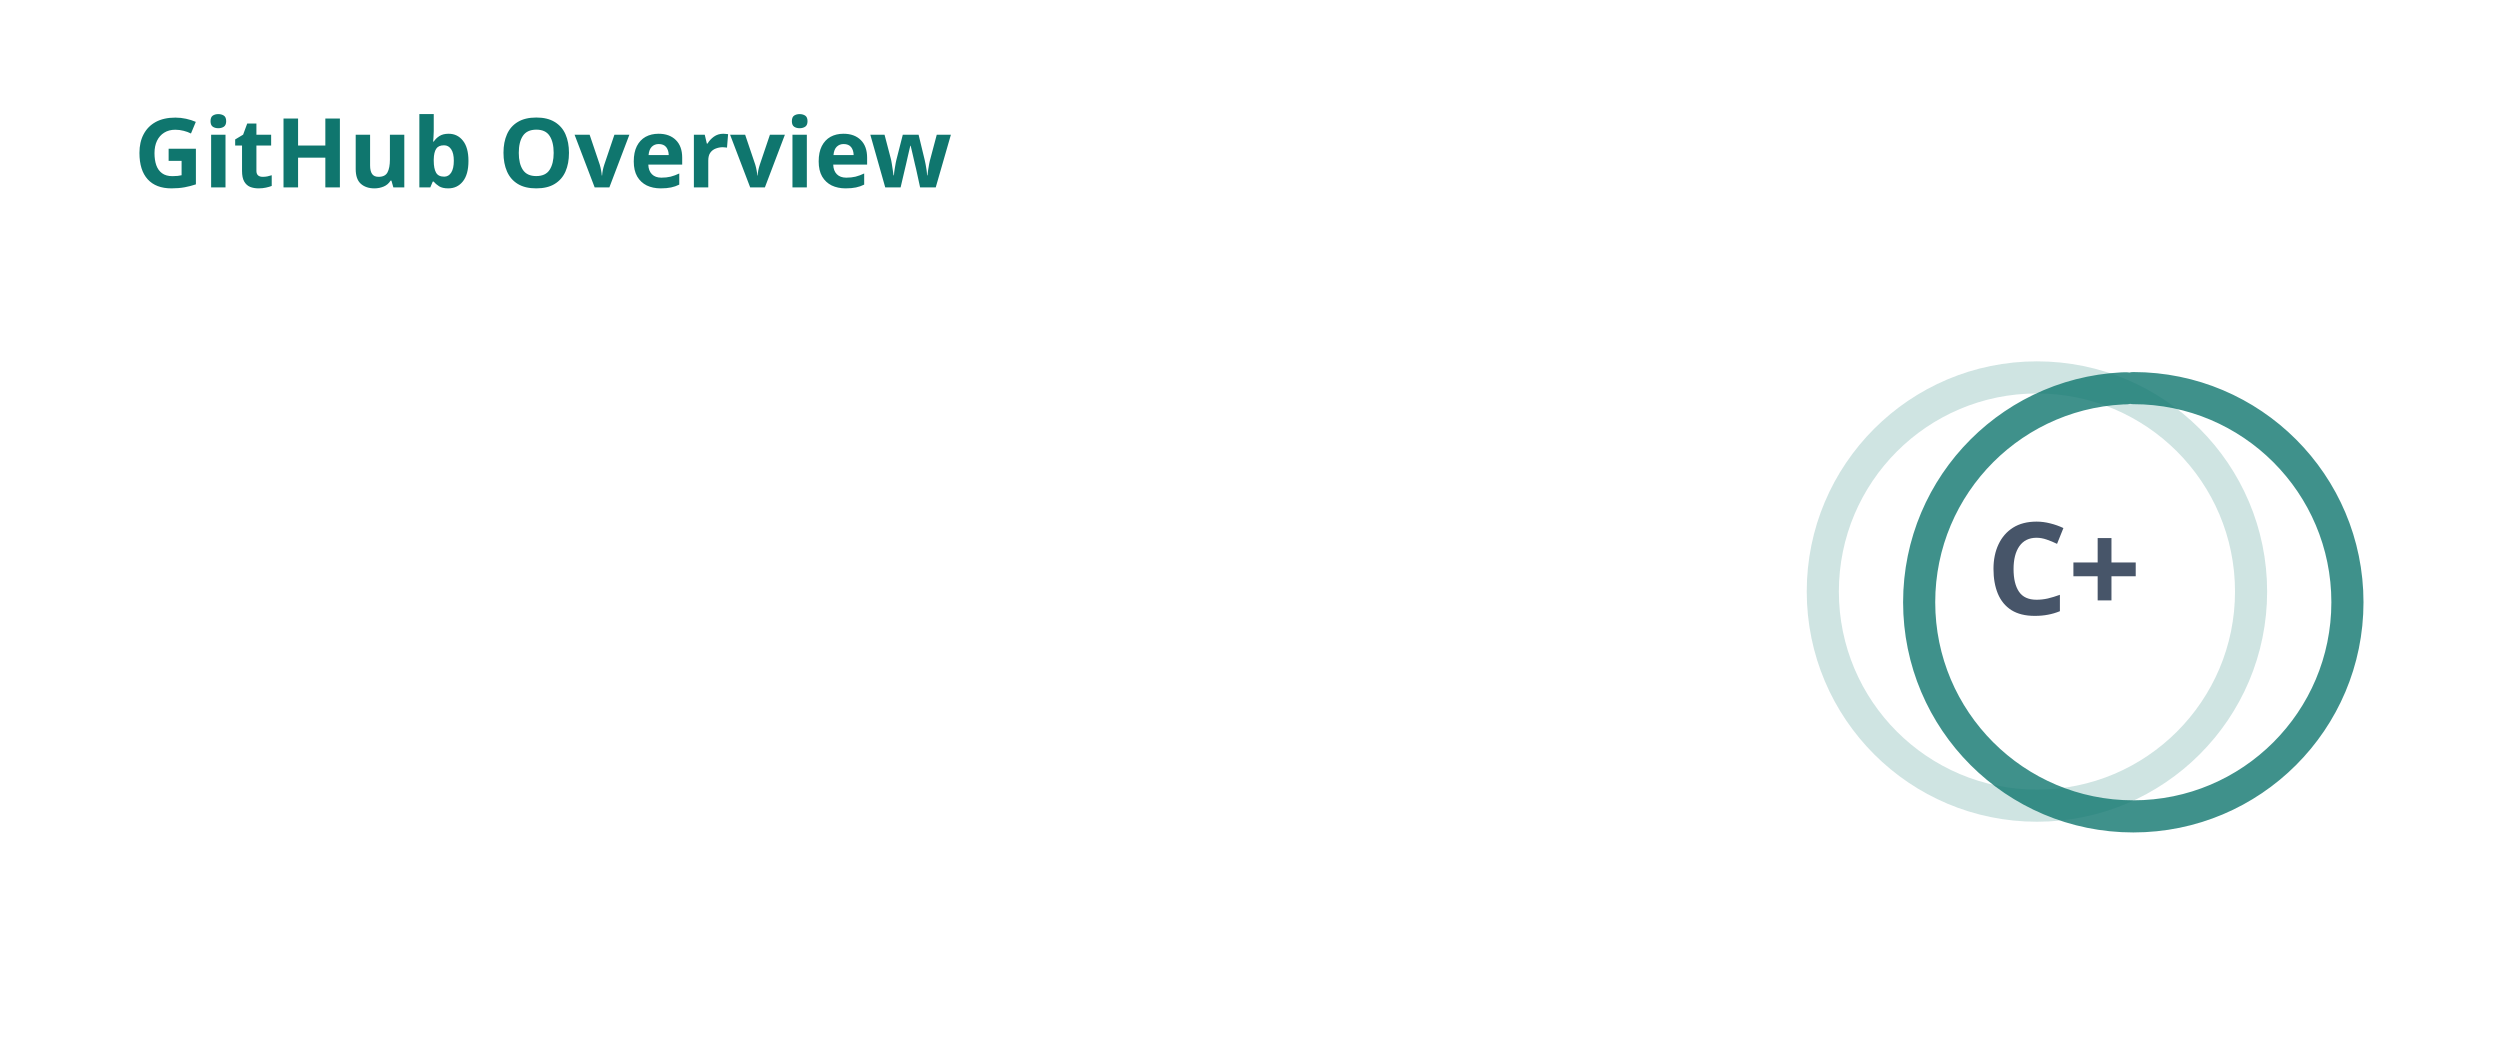
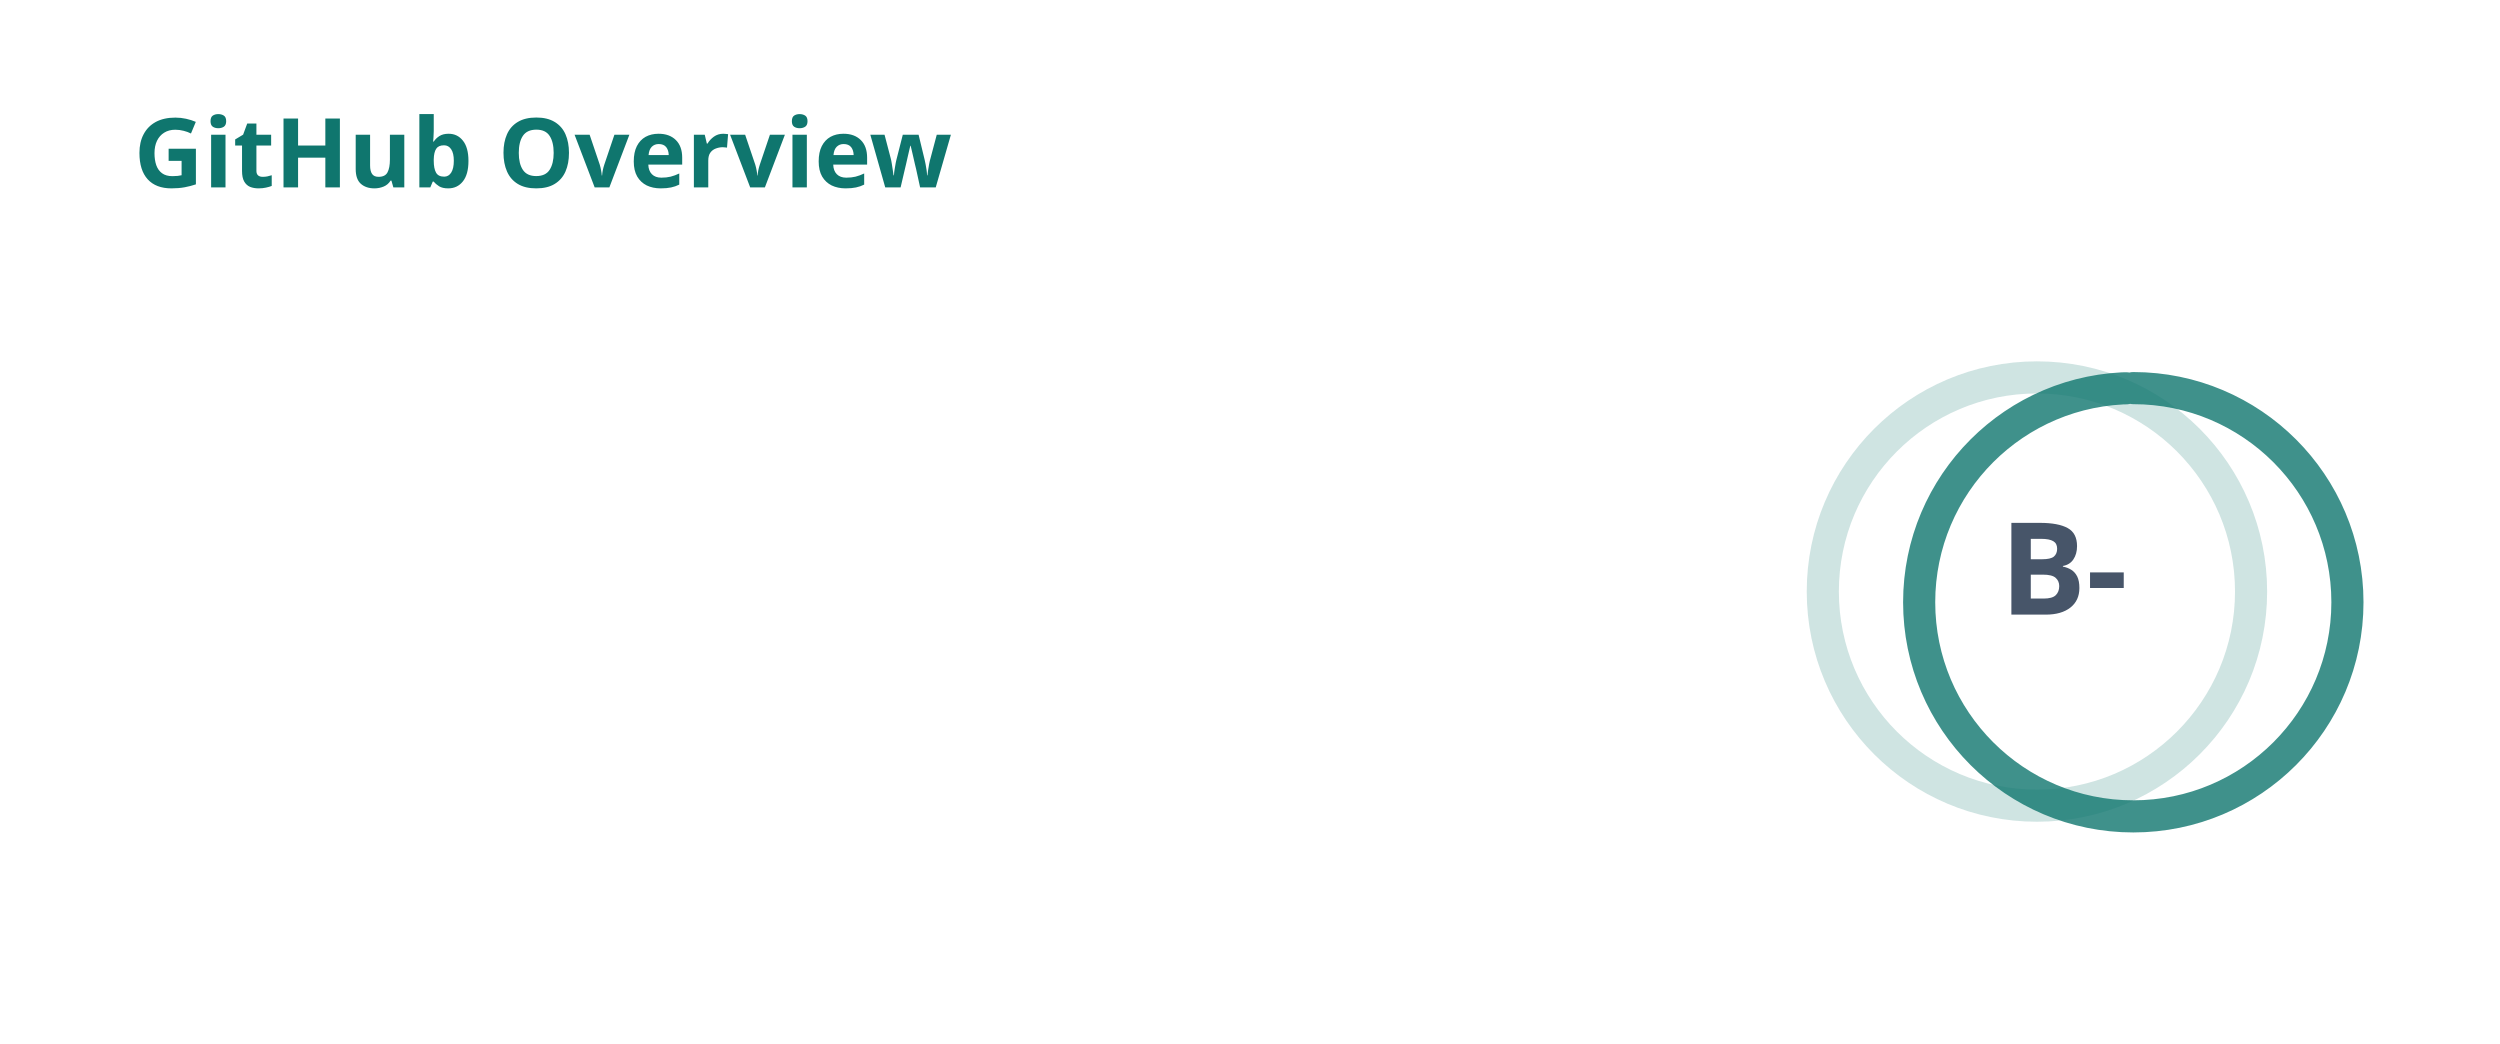
<svg xmlns="http://www.w3.org/2000/svg" width="467" height="195" viewBox="0 0 467 195" fill="none" role="img" aria-labelledby="descId">
  <style>
          .header {
            font: 600 18px 'Segoe UI', Ubuntu, Sans-Serif;
            fill: #0F766E;
            animation: fadeInAnimation 0.8s ease-in-out forwards;
          }
          @supports(-moz-appearance: auto) {
            /* Selector detects Firefox */
            .header { font-size: 15.5px; }
          }
          
    .stat {
      font: 600 14px 'Segoe UI', Ubuntu, "Helvetica Neue", Sans-Serif; fill: #475569;
    }
    @supports(-moz-appearance: auto) {
      /* Selector detects Firefox */
      .stat { font-size:12px; }
    }
    .stagger {
      opacity: 0;
      animation: fadeInAnimation 0.3s ease-in-out forwards;
    }
    .rank-text {
      font: 800 24px 'Segoe UI', Ubuntu, Sans-Serif; fill: #475569;
      animation: scaleInAnimation 0.3s ease-in-out forwards;
    }
    .rank-percentile-header {
      font-size: 14px;
    }
    .rank-percentile-text {
      font-size: 16px;
    }
    
    .not_bold { font-weight: 400 }
    .bold { font-weight: 700 }
    .icon {
      fill: #0F766E;
      display: block;
    }

    .rank-circle-rim {
      stroke: #0F766E;
      fill: none;
      stroke-width: 6;
      opacity: 0.2;
    }
    .rank-circle {
      stroke: #0F766E;
      stroke-dasharray: 250;
      fill: none;
      stroke-width: 6;
      stroke-linecap: round;
      opacity: 0.8;
      transform-origin: -10px 8px;
      transform: rotate(-90deg);
      animation: rankAnimation 1s forwards ease-in-out;
    }
    
    @keyframes rankAnimation {
      from {
        stroke-dashoffset: 251.327;
      }
      to {
-         stroke-dashoffset: 200.703;
+         stroke-dashoffset: 186.877;
      }
    }
  
  
          

          
      /* Animations */
      @keyframes scaleInAnimation {
        from {
          transform: translate(-5px, 5px) scale(0);
        }
        to {
          transform: translate(-5px, 5px) scale(1);
        }
      }
      @keyframes fadeInAnimation {
        from {
          opacity: 0;
        }
        to {
          opacity: 1;
        }
      }
    
          
        </style>
  <defs>
          
          
        </defs>
  <rect data-testid="card-bg" class="card-bg" x="0.5" y="0.5" rx="4.5" height="99%" stroke="#e4e2e2" width="466" fill="#ffffff00" stroke-opacity="0" />
  <g data-testid="card-title" transform="translate(25, 35)">
    <g transform="translate(0, 0)">
      <text x="0" y="0" class="header" data-testid="header">GitHub Overview</text>
    </g>
  </g>
  <g data-testid="main-card-body" transform="translate(0, 55)">
    <g data-testid="rank-circle" transform="translate(390.5, 47.5)">
      <circle class="rank-circle-rim" cx="-10" cy="8" r="40" />
      <circle class="rank-circle" cx="-10" cy="8" r="40" />
      <g class="rank-text">
        <text x="-5" y="3" alignment-baseline="central" dominant-baseline="central" text-anchor="middle" data-testid="level-rank-icon">
-           C+
+           B-
        </text>
      </g>
    </g>
    <svg x="0" y="0">
      <g transform="translate(0, 0)">
        <g class="stagger" style="animation-delay: 450ms" transform="translate(25, 0)">
          <svg data-testid="icon" class="icon" viewBox="0 0 16 16" version="1.1" width="16" height="16">
            <path fill-rule="evenodd" d="M8 .25a.75.75 0 01.673.418l1.882 3.815 4.21.612a.75.75 0 01.416 1.279l-3.046 2.97.719 4.192a.75.75 0 01-1.088.791L8 12.347l-3.766 1.98a.75.75 0 01-1.088-.79l.72-4.194L.818 6.374a.75.75 0 01.416-1.28l4.21-.611L7.327.668A.75.75 0 018 .25zm0 2.445L6.615 5.5a.75.75 0 01-.564.41l-3.097.45 2.24 2.184a.75.75 0 01.216.664l-.528 3.084 2.769-1.456a.75.75 0 01.698 0l2.77 1.456-.53-3.084a.75.75 0 01.216-.664l2.24-2.183-3.096-.45a.75.75 0 01-.564-.41L8 2.694v.001z" />
          </svg>
          <text class="stat  bold" x="25" y="12.5">Total Stars Earned:</text>
          <text class="stat  bold" x="224.01" y="12.5" data-testid="stars">2</text>
        </g>
      </g>
      <g transform="translate(0, 25)">
        <g class="stagger" style="animation-delay: 600ms" transform="translate(25, 0)">
          <svg data-testid="icon" class="icon" viewBox="0 0 16 16" version="1.1" width="16" height="16">
            <path fill-rule="evenodd" d="M1.643 3.143L.427 1.927A.25.25 0 000 2.104V5.75c0 .138.112.25.25.25h3.646a.25.25 0 00.177-.427L2.715 4.215a6.5 6.5 0 11-1.18 4.458.75.75 0 10-1.493.154 8.001 8.001 0 101.6-5.684zM7.75 4a.75.75 0 01.75.75v2.992l2.028.812a.75.75 0 01-.557 1.392l-2.5-1A.75.75 0 017 8.25v-3.5A.75.75 0 017.75 4z" />
          </svg>
          <text class="stat  bold" x="25" y="12.5">Total Commits:</text>
-           <text class="stat  bold" x="224.01" y="12.5" data-testid="commits">700</text>
+           <text class="stat  bold" x="224.01" y="12.5" data-testid="commits">722</text>
        </g>
      </g>
      <g transform="translate(0, 50)">
        <g class="stagger" style="animation-delay: 750ms" transform="translate(25, 0)">
          <svg data-testid="icon" class="icon" viewBox="0 0 16 16" version="1.1" width="16" height="16">
            <path fill-rule="evenodd" d="M7.177 3.073L9.573.677A.25.25 0 0110 .854v4.792a.25.25 0 01-.427.177L7.177 3.427a.25.25 0 010-.354zM3.75 2.5a.75.75 0 100 1.5.75.75 0 000-1.5zm-2.25.75a2.25 2.25 0 113 2.122v5.256a2.251 2.251 0 11-1.5 0V5.372A2.25 2.25 0 011.5 3.25zM11 2.5h-1V4h1a1 1 0 011 1v5.628a2.251 2.251 0 101.5 0V5A2.5 2.5 0 0011 2.5zm1 10.25a.75.75 0 111.5 0 .75.75 0 01-1.5 0zM3.75 12a.75.75 0 100 1.5.75.75 0 000-1.5z" />
          </svg>
          <text class="stat  bold" x="25" y="12.5">Total PRs:</text>
          <text class="stat  bold" x="224.01" y="12.5" data-testid="prs">30</text>
        </g>
      </g>
      <g transform="translate(0, 75)">
        <g class="stagger" style="animation-delay: 900ms" transform="translate(25, 0)">
          <svg data-testid="icon" class="icon" viewBox="0 0 16 16" version="1.1" width="16" height="16">
            <path fill-rule="evenodd" d="M8 1.5a6.5 6.5 0 100 13 6.5 6.5 0 000-13zM0 8a8 8 0 1116 0A8 8 0 010 8zm9 3a1 1 0 11-2 0 1 1 0 012 0zm-.25-6.25a.75.75 0 00-1.5 0v3.5a.75.75 0 001.5 0v-3.5z" />
          </svg>
          <text class="stat  bold" x="25" y="12.5">Total Issues:</text>
-           <text class="stat  bold" x="224.01" y="12.5" data-testid="issues">0</text>
+           <text class="stat  bold" x="224.01" y="12.5" data-testid="issues">37</text>
        </g>
      </g>
      <g transform="translate(0, 100)">
        <g class="stagger" style="animation-delay: 1050ms" transform="translate(25, 0)">
          <svg data-testid="icon" class="icon" viewBox="0 0 16 16" version="1.1" width="16" height="16">
            <path fill-rule="evenodd" d="M2 2.5A2.5 2.5 0 014.5 0h8.75a.75.75 0 01.75.75v12.5a.75.75 0 01-.75.75h-2.5a.75.75 0 110-1.5h1.75v-2h-8a1 1 0 00-.714 1.7.75.75 0 01-1.072 1.05A2.495 2.495 0 012 11.5v-9zm10.5-1V9h-8c-.356 0-.694.074-1 .208V2.5a1 1 0 011-1h8zM5 12.25v3.25a.25.25 0 00.4.2l1.45-1.087a.25.25 0 01.3 0L8.6 15.7a.25.25 0 00.4-.2v-3.25a.25.25 0 00-.25-.25h-3.5a.25.25 0 00-.25.25z" />
          </svg>
          <text class="stat  bold" x="25" y="12.5">Contributed to (last year):</text>
          <text class="stat  bold" x="224.01" y="12.5" data-testid="contribs">2</text>
        </g>
      </g>
    </svg>
  </g>
</svg>
